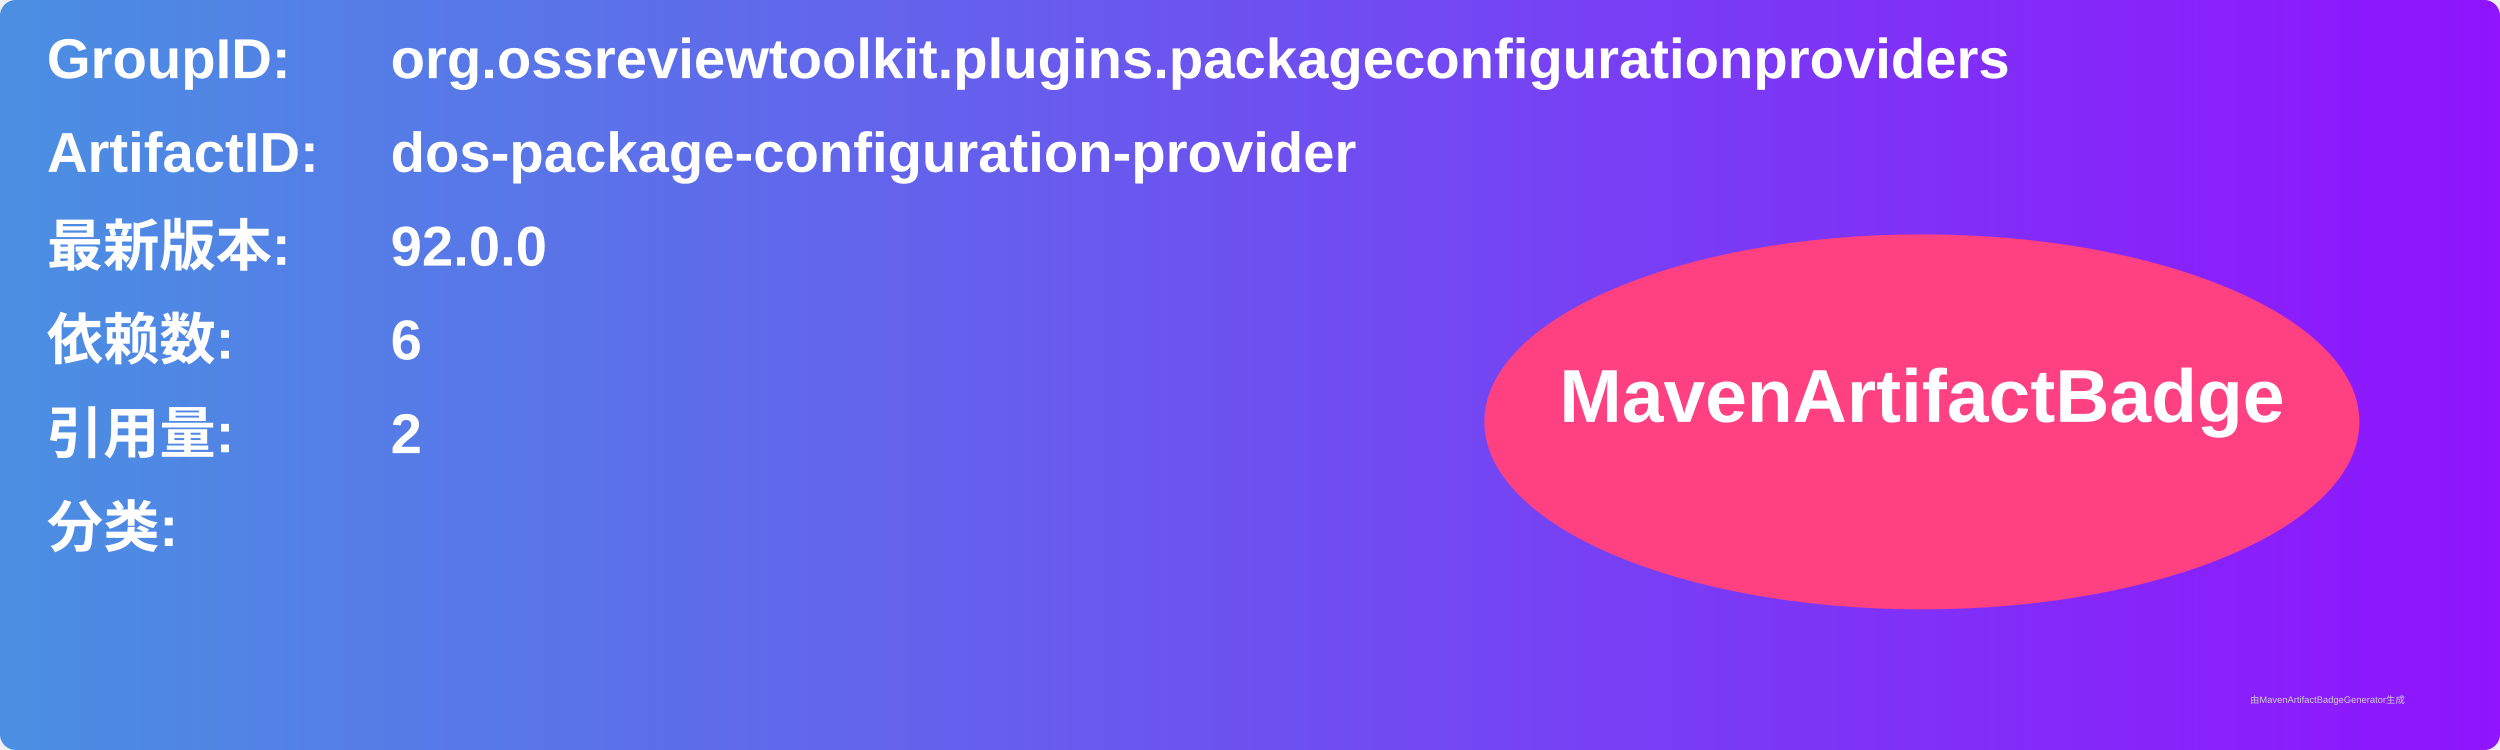
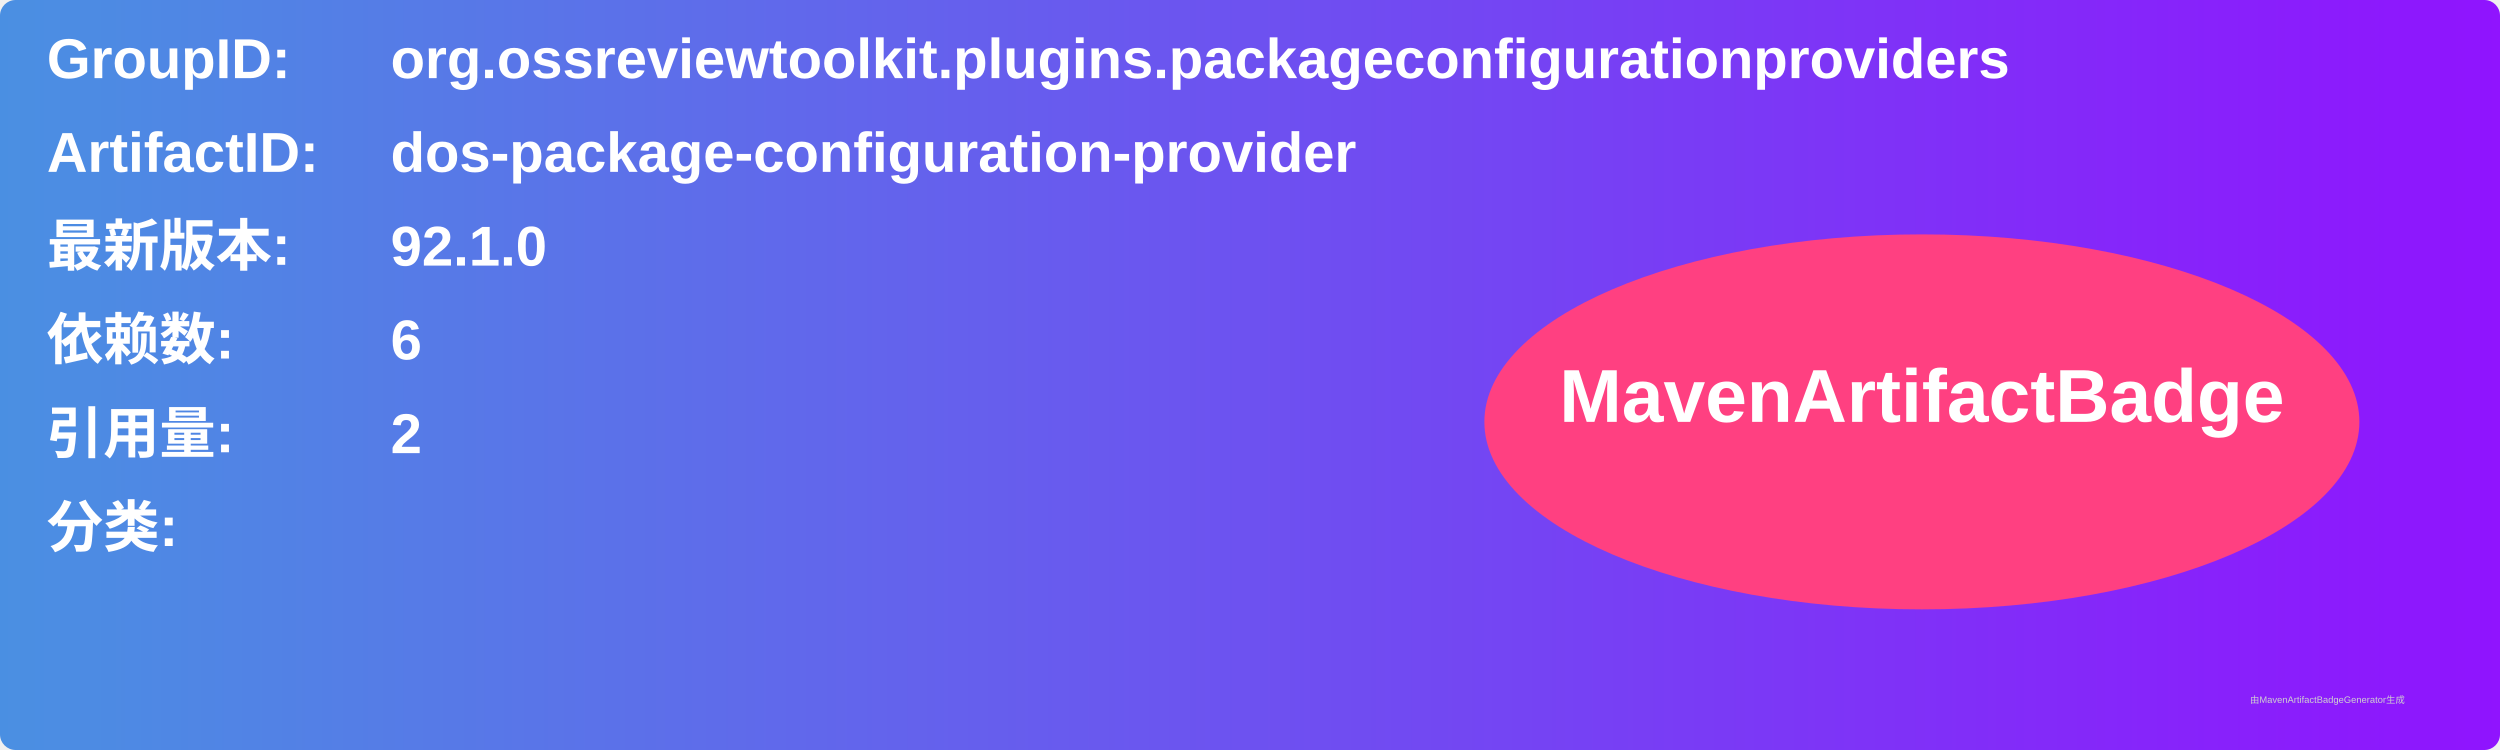
<svg xmlns="http://www.w3.org/2000/svg" width="800" height="240" viewBox="0 0 800 240">
  <linearGradient id="grad" x1="0%" y1="0%" x2="100%" y2="0%">
    <stop offset="0%" stop-color="#4a90e2" />
    <stop offset="100%" stop-color="#9013fe" />
  </linearGradient>
  <rect width="100%" height="100%" rx="5" ry="5" fill="url(#grad)" />
  <g transform="translate(15, 15)">
    <text x="0" y="10" font-family="Arial" font-size="18" fill="white" font-weight="bold" width="260">GroupID:</text>
    <text x="110" y="10" font-family="Arial" font-size="18" fill="white" font-weight="bold" width="460">org.ossreviewtoolkit.plugins.packageconfigurationproviders</text>
    <text x="0" y="40" font-family="Arial" font-size="18" fill="white" font-weight="bold" width="260">ArtifactID:</text>
    <text x="110" y="40" font-family="Arial" font-size="18" fill="white" font-weight="bold" width="460">dos-package-configuration-provider</text>
    <text x="0" y="70" font-family="Arial" font-size="18" fill="white" font-weight="bold">最新版本:</text>
    <text x="110" y="70" font-family="Arial" font-size="18" fill="white" font-weight="bold">
-       <tspan font-weight="bold">92.0.0</tspan>
+       <tspan font-weight="bold">92.1.0</tspan>
    </text>
    <text x="0" y="100" font-family="Arial" font-size="18" fill="white" font-weight="bold">依赖数: </text>
    <text x="110" y="100" font-family="Arial" font-size="18" fill="white">
      <tspan font-weight="bold">6</tspan>
    </text>
    <text x="0" y="130" font-family="Arial" font-size="18" fill="white" font-weight="bold">引用量: </text>
    <text x="110" y="130" font-family="Arial" font-size="18" fill="white">
      <tspan font-weight="bold">2</tspan>
    </text>
    <text x="0" y="160" font-family="Arial" font-size="18" fill="white" font-weight="bold">分类:</text>
    <text x="10" y="190" font-family="Arial" font-size="10" fill="white">
      <tspan font-weight="bold" />
    </text>
    <ellipse cx="600" cy="120" rx="140" ry="60" fill="#ff4081" />
    <text x="600" y="120" text-anchor="middle" font-family="Arial" font-size="24" fill="white" font-weight="bold">MavenArtifactBadge</text>
  </g>
  <text x="720" y="225" font-family="Arial" font-size="3" fill="#d0d0d0">由MavenArtifactBadgeGenerator生成</text>
</svg>
